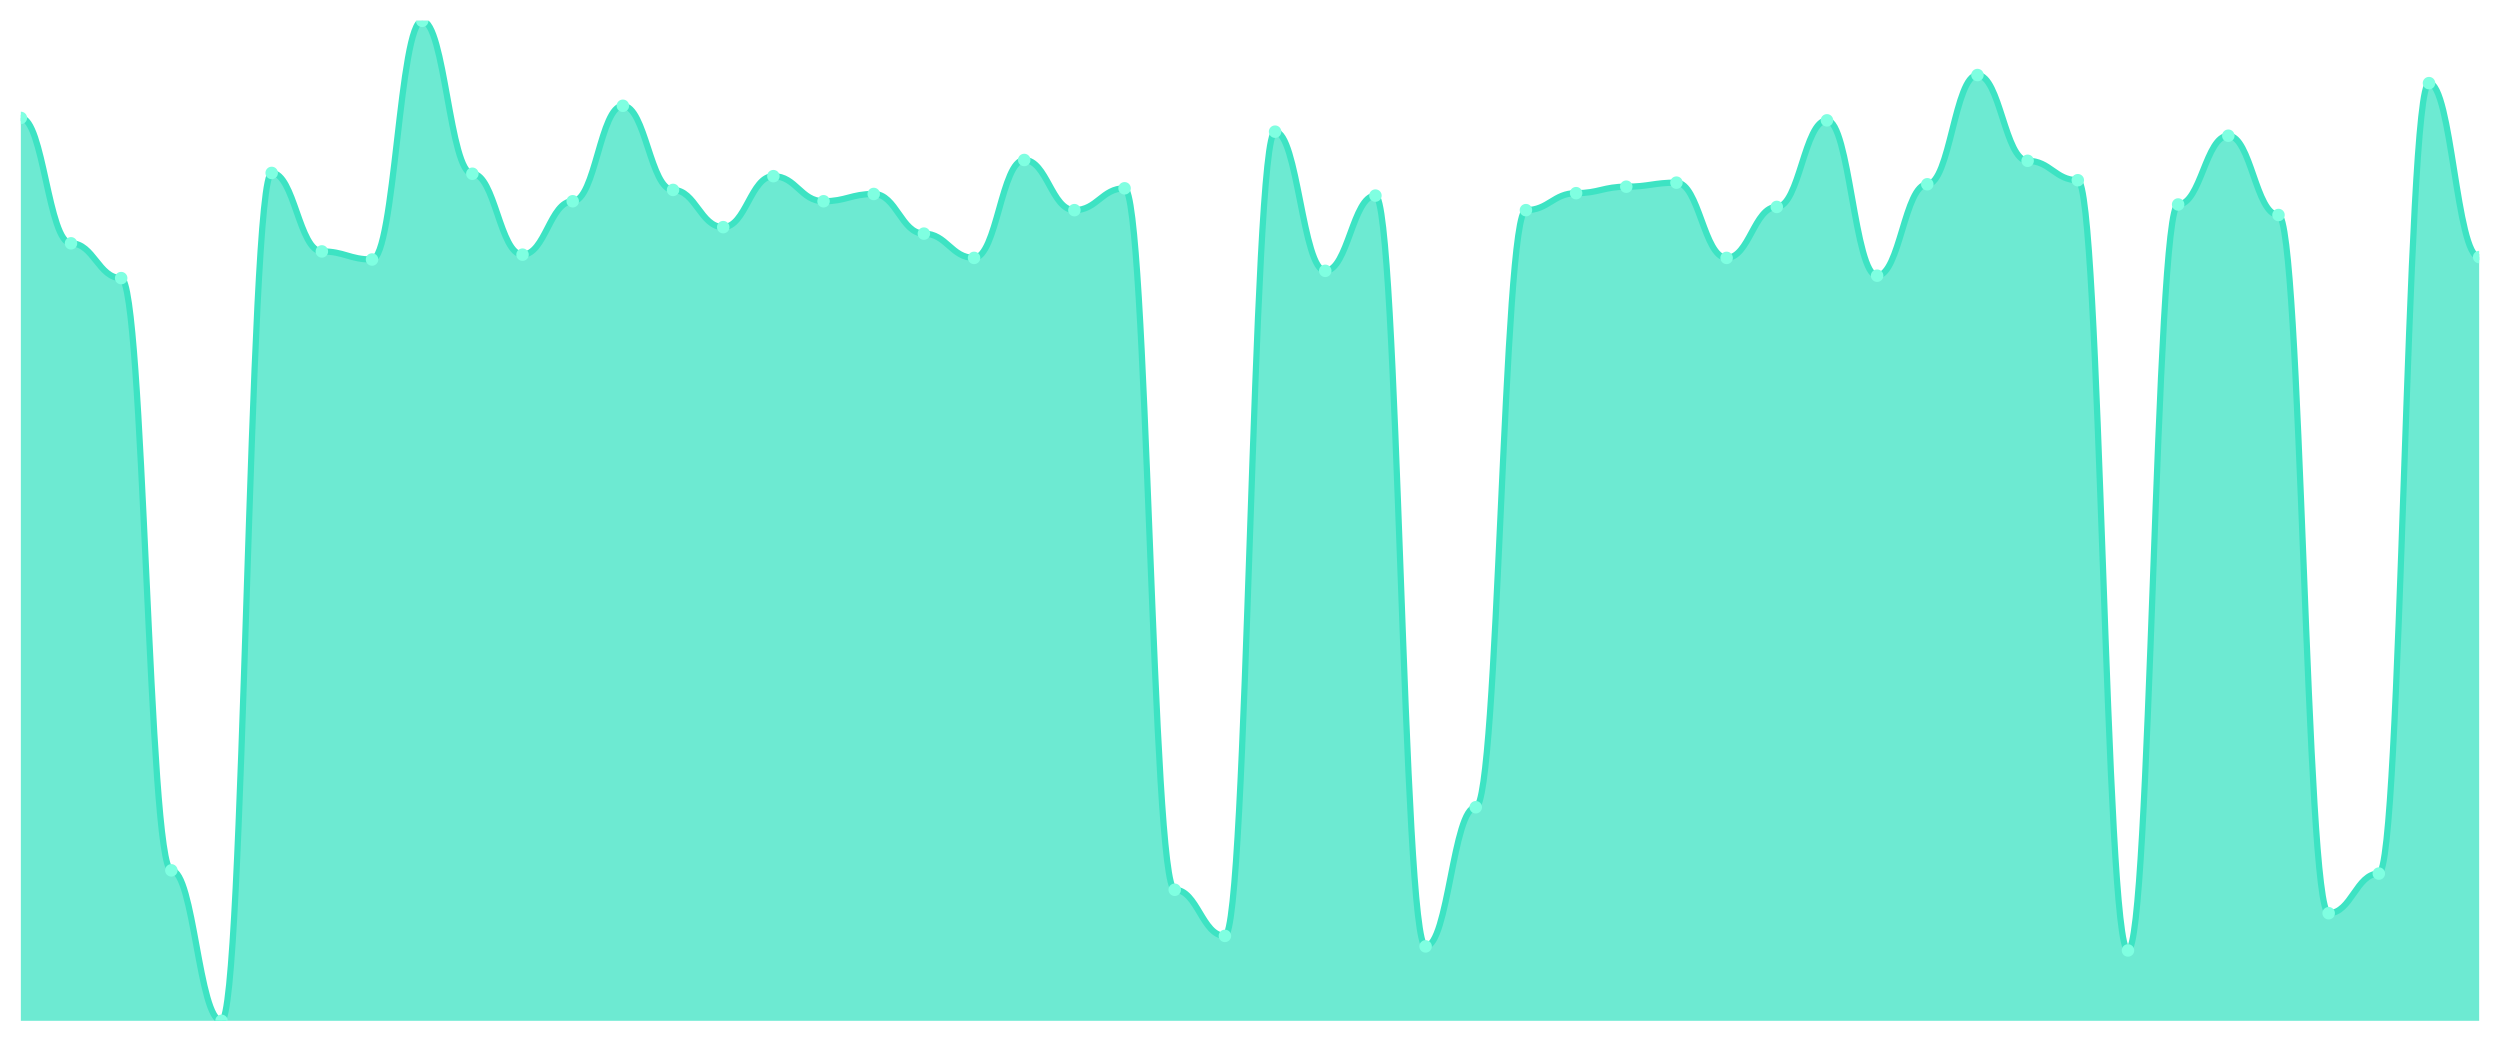
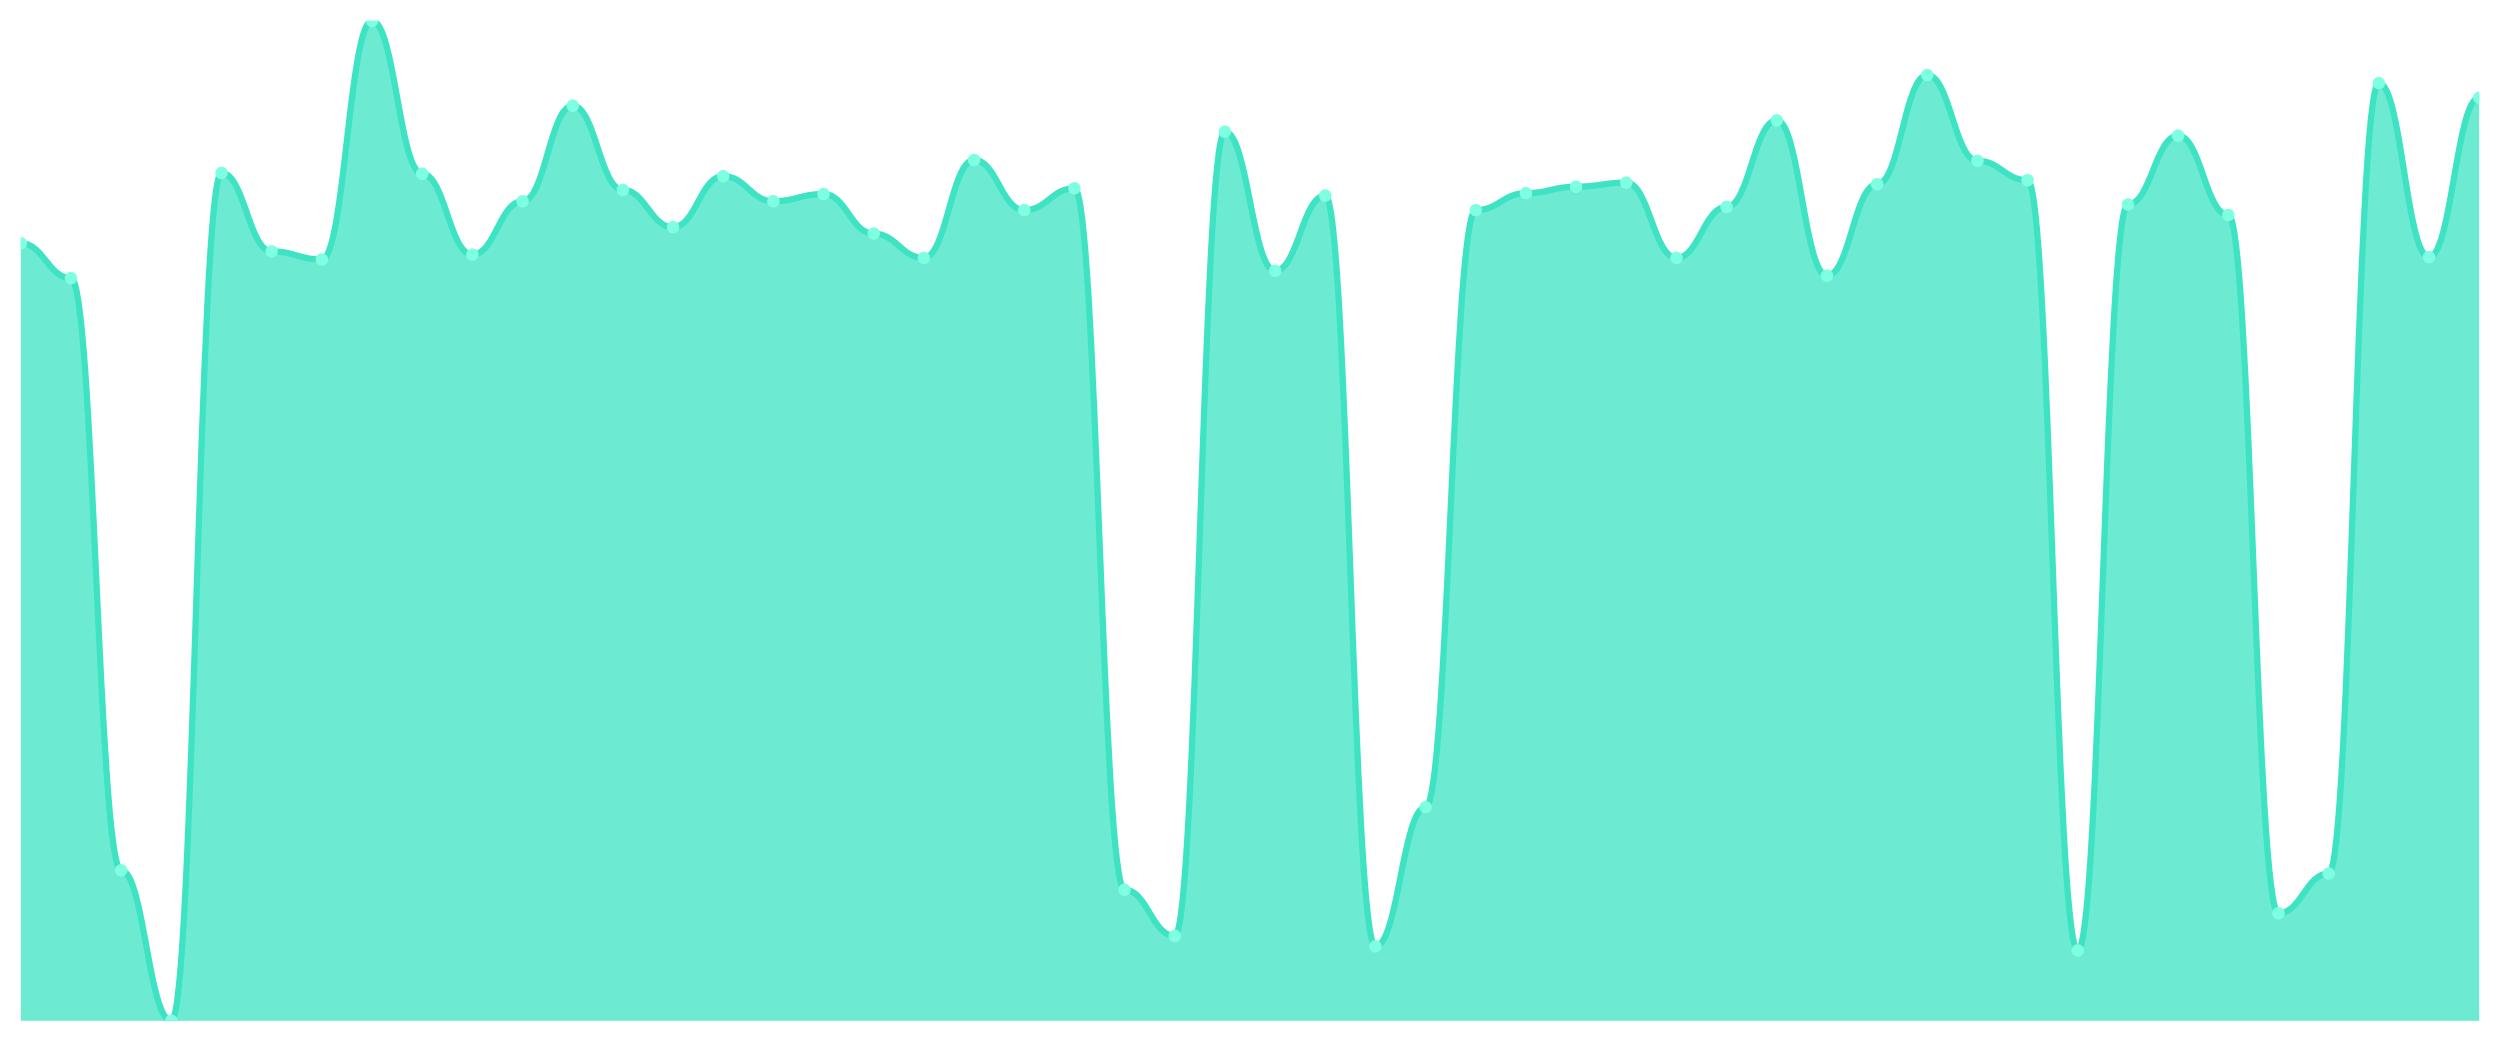
<svg xmlns="http://www.w3.org/2000/svg" viewBox="0 0 1200 500" width="1200" height="500">
  <defs>
    <clipPath id="c">
      <rect x="10" y="10" width="1180" height="480" />
    </clipPath>
  </defs>
  <rect width="1200" height="500" fill="none" />
  <g clip-path="url(#c)">
-     <path d="M 10,490 L 10,56.602 C 20.837,56.602 23.245,116.796 34.082,116.796 C 44.918,116.796 47.327,133.495 58.163,133.495 C 69,133.495 71.408,417.767 82.245,417.767 C 93.082,417.767 95.49,490 106.327,490 C 117.163,490 119.571,83.01 130.408,83.01 C 141.245,83.01 143.653,120.68 154.49,120.68 C 165.327,120.68 167.735,124.563 178.571,124.563 C 189.408,124.563 191.816,10 202.653,10 C 213.49,10 215.898,83.398 226.735,83.398 C 237.571,83.398 239.98,122.233 250.816,122.233 C 261.653,122.233 264.061,96.602 274.898,96.602 C 285.735,96.602 288.143,50.777 298.98,50.777 C 309.816,50.777 312.224,91.165 323.061,91.165 C 333.898,91.165 336.306,109.029 347.143,109.029 C 357.98,109.029 360.388,84.563 371.224,84.563 C 382.061,84.563 384.469,96.602 395.306,96.602 C 406.143,96.602 408.551,93.107 419.388,93.107 C 430.224,93.107 432.633,112.136 443.469,112.136 C 454.306,112.136 456.714,123.786 467.551,123.786 C 478.388,123.786 480.796,76.796 491.633,76.796 C 502.469,76.796 504.878,100.874 515.714,100.874 C 526.551,100.874 528.959,90.388 539.796,90.388 C 550.633,90.388 553.041,427.087 563.878,427.087 C 574.714,427.087 577.122,449.223 587.959,449.223 C 598.796,449.223 601.204,63.204 612.041,63.204 C 622.878,63.204 625.286,130 636.122,130 C 646.959,130 649.367,93.883 660.204,93.883 C 671.041,93.883 673.449,454.272 684.286,454.272 C 695.122,454.272 697.531,387.476 708.367,387.476 C 719.204,387.476 721.612,100.874 732.449,100.874 C 743.286,100.874 745.694,92.718 756.531,92.718 C 767.367,92.718 769.776,89.612 780.612,89.612 C 791.449,89.612 793.857,87.67 804.694,87.67 C 815.531,87.67 817.939,123.786 828.776,123.786 C 839.612,123.786 842.02,99.32 852.857,99.32 C 863.694,99.32 866.102,57.767 876.939,57.767 C 887.776,57.767 890.184,132.33 901.02,132.33 C 911.857,132.33 914.265,88.447 925.102,88.447 C 935.939,88.447 938.347,36.019 949.184,36.019 C 960.02,36.019 962.429,77.184 973.265,77.184 C 984.102,77.184 986.51,86.505 997.347,86.505 C 1008.184,86.505 1010.592,456.214 1021.429,456.214 C 1032.265,456.214 1034.673,98.155 1045.51,98.155 C 1056.347,98.155 1058.755,65.146 1069.592,65.146 C 1080.429,65.146 1082.837,103.204 1093.673,103.204 C 1104.51,103.204 1106.918,438.35 1117.755,438.35 C 1128.592,438.35 1131,419.32 1141.837,419.32 C 1152.673,419.32 1155.082,39.903 1165.918,39.903 C 1176.755,39.903 1179.163,123.398 1190,123.398 L 1190,490 Z" fill="rgba(61,227,195,0.75)" />
-     <path d="M 10,56.602 C 20.837,56.602 23.245,116.796 34.082,116.796 C 44.918,116.796 47.327,133.495 58.163,133.495 C 69,133.495 71.408,417.767 82.245,417.767 C 93.082,417.767 95.49,490 106.327,490 C 117.163,490 119.571,83.01 130.408,83.01 C 141.245,83.01 143.653,120.68 154.49,120.68 C 165.327,120.68 167.735,124.563 178.571,124.563 C 189.408,124.563 191.816,10 202.653,10 C 213.49,10 215.898,83.398 226.735,83.398 C 237.571,83.398 239.98,122.233 250.816,122.233 C 261.653,122.233 264.061,96.602 274.898,96.602 C 285.735,96.602 288.143,50.777 298.98,50.777 C 309.816,50.777 312.224,91.165 323.061,91.165 C 333.898,91.165 336.306,109.029 347.143,109.029 C 357.98,109.029 360.388,84.563 371.224,84.563 C 382.061,84.563 384.469,96.602 395.306,96.602 C 406.143,96.602 408.551,93.107 419.388,93.107 C 430.224,93.107 432.633,112.136 443.469,112.136 C 454.306,112.136 456.714,123.786 467.551,123.786 C 478.388,123.786 480.796,76.796 491.633,76.796 C 502.469,76.796 504.878,100.874 515.714,100.874 C 526.551,100.874 528.959,90.388 539.796,90.388 C 550.633,90.388 553.041,427.087 563.878,427.087 C 574.714,427.087 577.122,449.223 587.959,449.223 C 598.796,449.223 601.204,63.204 612.041,63.204 C 622.878,63.204 625.286,130 636.122,130 C 646.959,130 649.367,93.883 660.204,93.883 C 671.041,93.883 673.449,454.272 684.286,454.272 C 695.122,454.272 697.531,387.476 708.367,387.476 C 719.204,387.476 721.612,100.874 732.449,100.874 C 743.286,100.874 745.694,92.718 756.531,92.718 C 767.367,92.718 769.776,89.612 780.612,89.612 C 791.449,89.612 793.857,87.67 804.694,87.67 C 815.531,87.67 817.939,123.786 828.776,123.786 C 839.612,123.786 842.02,99.32 852.857,99.32 C 863.694,99.32 866.102,57.767 876.939,57.767 C 887.776,57.767 890.184,132.33 901.02,132.33 C 911.857,132.33 914.265,88.447 925.102,88.447 C 935.939,88.447 938.347,36.019 949.184,36.019 C 960.02,36.019 962.429,77.184 973.265,77.184 C 984.102,77.184 986.51,86.505 997.347,86.505 C 1008.184,86.505 1010.592,456.214 1021.429,456.214 C 1032.265,456.214 1034.673,98.155 1045.51,98.155 C 1056.347,98.155 1058.755,65.146 1069.592,65.146 C 1080.429,65.146 1082.837,103.204 1093.673,103.204 C 1104.51,103.204 1106.918,438.35 1117.755,438.35 C 1128.592,438.35 1131,419.32 1141.837,419.32 C 1152.673,419.32 1155.082,39.903 1165.918,39.903 C 1176.755,39.903 1179.163,123.398 1190,123.398" fill="none" stroke="#3de3c3" stroke-width="3" stroke-linecap="round" stroke-linejoin="round" />
-     <circle cx="10" cy="56.602" r="3" fill="#7fffe1" />
-     <circle cx="34.082" cy="116.796" r="3" fill="#7fffe1" />
-     <circle cx="58.163" cy="133.495" r="3" fill="#7fffe1" />
-     <circle cx="82.245" cy="417.767" r="3" fill="#7fffe1" />
-     <circle cx="106.327" cy="490" r="3" fill="#7fffe1" />
-     <circle cx="130.408" cy="83.01" r="3" fill="#7fffe1" />
-     <circle cx="154.49" cy="120.68" r="3" fill="#7fffe1" />
-     <circle cx="178.571" cy="124.563" r="3" fill="#7fffe1" />
-     <circle cx="202.653" cy="10" r="3" fill="#7fffe1" />
-     <circle cx="226.735" cy="83.398" r="3" fill="#7fffe1" />
-     <circle cx="250.816" cy="122.233" r="3" fill="#7fffe1" />
-     <circle cx="274.898" cy="96.602" r="3" fill="#7fffe1" />
-     <circle cx="298.98" cy="50.777" r="3" fill="#7fffe1" />
-     <circle cx="323.061" cy="91.165" r="3" fill="#7fffe1" />
-     <circle cx="347.143" cy="109.029" r="3" fill="#7fffe1" />
-     <circle cx="371.224" cy="84.563" r="3" fill="#7fffe1" />
-     <circle cx="395.306" cy="96.602" r="3" fill="#7fffe1" />
-     <circle cx="419.388" cy="93.107" r="3" fill="#7fffe1" />
-     <circle cx="443.469" cy="112.136" r="3" fill="#7fffe1" />
-     <circle cx="467.551" cy="123.786" r="3" fill="#7fffe1" />
-     <circle cx="491.633" cy="76.796" r="3" fill="#7fffe1" />
-     <circle cx="515.714" cy="100.874" r="3" fill="#7fffe1" />
-     <circle cx="539.796" cy="90.388" r="3" fill="#7fffe1" />
-     <circle cx="563.878" cy="427.087" r="3" fill="#7fffe1" />
-     <circle cx="587.959" cy="449.223" r="3" fill="#7fffe1" />
-     <circle cx="612.041" cy="63.204" r="3" fill="#7fffe1" />
-     <circle cx="636.122" cy="130" r="3" fill="#7fffe1" />
-     <circle cx="660.204" cy="93.883" r="3" fill="#7fffe1" />
-     <circle cx="684.286" cy="454.272" r="3" fill="#7fffe1" />
-     <circle cx="708.367" cy="387.476" r="3" fill="#7fffe1" />
-     <circle cx="732.449" cy="100.874" r="3" fill="#7fffe1" />
-     <circle cx="756.531" cy="92.718" r="3" fill="#7fffe1" />
-     <circle cx="780.612" cy="89.612" r="3" fill="#7fffe1" />
-     <circle cx="804.694" cy="87.67" r="3" fill="#7fffe1" />
-     <circle cx="828.776" cy="123.786" r="3" fill="#7fffe1" />
-     <circle cx="852.857" cy="99.32" r="3" fill="#7fffe1" />
-     <circle cx="876.939" cy="57.767" r="3" fill="#7fffe1" />
-     <circle cx="901.02" cy="132.33" r="3" fill="#7fffe1" />
-     <circle cx="925.102" cy="88.447" r="3" fill="#7fffe1" />
-     <circle cx="949.184" cy="36.019" r="3" fill="#7fffe1" />
-     <circle cx="973.265" cy="77.184" r="3" fill="#7fffe1" />
-     <circle cx="997.347" cy="86.505" r="3" fill="#7fffe1" />
-     <circle cx="1021.429" cy="456.214" r="3" fill="#7fffe1" />
-     <circle cx="1045.51" cy="98.155" r="3" fill="#7fffe1" />
-     <circle cx="1069.592" cy="65.146" r="3" fill="#7fffe1" />
-     <circle cx="1093.673" cy="103.204" r="3" fill="#7fffe1" />
-     <circle cx="1117.755" cy="438.35" r="3" fill="#7fffe1" />
-     <circle cx="1141.837" cy="419.32" r="3" fill="#7fffe1" />
-     <circle cx="1165.918" cy="39.903" r="3" fill="#7fffe1" />
-     <circle cx="1190" cy="123.398" r="3" fill="#7fffe1" />
+     <path d="M 10,490 L 10,116.796 C 20.837,116.796 23.245,133.495 34.082,133.495 C 44.918,133.495 47.327,417.767 58.163,417.767 C 69,417.767 71.408,490 82.245,490 C 93.082,490 95.49,83.01 106.327,83.01 C 117.163,83.01 119.571,120.68 130.408,120.68 C 141.245,120.68 143.653,124.563 154.49,124.563 C 165.327,124.563 167.735,10 178.571,10 C 189.408,10 191.816,83.398 202.653,83.398 C 213.49,83.398 215.898,122.233 226.735,122.233 C 237.571,122.233 239.98,96.602 250.816,96.602 C 261.653,96.602 264.061,50.777 274.898,50.777 C 285.735,50.777 288.143,91.165 298.98,91.165 C 309.816,91.165 312.224,109.029 323.061,109.029 C 333.898,109.029 336.306,84.563 347.143,84.563 C 357.98,84.563 360.388,96.602 371.224,96.602 C 382.061,96.602 384.469,93.107 395.306,93.107 C 406.143,93.107 408.551,112.136 419.388,112.136 C 430.224,112.136 432.633,123.786 443.469,123.786 C 454.306,123.786 456.714,76.796 467.551,76.796 C 478.388,76.796 480.796,100.874 491.633,100.874 C 502.469,100.874 504.878,90.388 515.714,90.388 C 526.551,90.388 528.959,427.087 539.796,427.087 C 550.633,427.087 553.041,449.223 563.878,449.223 C 574.714,449.223 577.122,63.204 587.959,63.204 C 598.796,63.204 601.204,130 612.041,130 C 622.878,130 625.286,93.883 636.122,93.883 C 646.959,93.883 649.367,454.272 660.204,454.272 C 671.041,454.272 673.449,387.476 684.286,387.476 C 695.122,387.476 697.531,100.874 708.367,100.874 C 719.204,100.874 721.612,92.718 732.449,92.718 C 743.286,92.718 745.694,89.612 756.531,89.612 C 767.367,89.612 769.776,87.67 780.612,87.67 C 791.449,87.67 793.857,123.786 804.694,123.786 C 815.531,123.786 817.939,99.32 828.776,99.32 C 839.612,99.32 842.02,57.767 852.857,57.767 C 863.694,57.767 866.102,132.33 876.939,132.33 C 887.776,132.33 890.184,88.447 901.02,88.447 C 911.857,88.447 914.265,36.019 925.102,36.019 C 935.939,36.019 938.347,77.184 949.184,77.184 C 960.02,77.184 962.429,86.505 973.265,86.505 C 984.102,86.505 986.51,456.214 997.347,456.214 C 1008.184,456.214 1010.592,98.155 1021.429,98.155 C 1032.265,98.155 1034.673,65.146 1045.51,65.146 C 1056.347,65.146 1058.755,103.204 1069.592,103.204 C 1080.429,103.204 1082.837,438.35 1093.673,438.35 C 1104.51,438.35 1106.918,419.32 1117.755,419.32 C 1128.592,419.32 1131,39.903 1141.837,39.903 C 1152.673,39.903 1155.082,123.398 1165.918,123.398 C 1176.755,123.398 1179.163,46.893 1190,46.893 L 1190,490 Z" fill="rgba(61,227,195,0.75)" />
+     <path d="M 10,116.796 C 20.837,116.796 23.245,133.495 34.082,133.495 C 44.918,133.495 47.327,417.767 58.163,417.767 C 69,417.767 71.408,490 82.245,490 C 93.082,490 95.49,83.01 106.327,83.01 C 117.163,83.01 119.571,120.68 130.408,120.68 C 141.245,120.68 143.653,124.563 154.49,124.563 C 165.327,124.563 167.735,10 178.571,10 C 189.408,10 191.816,83.398 202.653,83.398 C 213.49,83.398 215.898,122.233 226.735,122.233 C 237.571,122.233 239.98,96.602 250.816,96.602 C 261.653,96.602 264.061,50.777 274.898,50.777 C 285.735,50.777 288.143,91.165 298.98,91.165 C 309.816,91.165 312.224,109.029 323.061,109.029 C 333.898,109.029 336.306,84.563 347.143,84.563 C 357.98,84.563 360.388,96.602 371.224,96.602 C 382.061,96.602 384.469,93.107 395.306,93.107 C 406.143,93.107 408.551,112.136 419.388,112.136 C 430.224,112.136 432.633,123.786 443.469,123.786 C 454.306,123.786 456.714,76.796 467.551,76.796 C 478.388,76.796 480.796,100.874 491.633,100.874 C 502.469,100.874 504.878,90.388 515.714,90.388 C 526.551,90.388 528.959,427.087 539.796,427.087 C 550.633,427.087 553.041,449.223 563.878,449.223 C 574.714,449.223 577.122,63.204 587.959,63.204 C 598.796,63.204 601.204,130 612.041,130 C 622.878,130 625.286,93.883 636.122,93.883 C 646.959,93.883 649.367,454.272 660.204,454.272 C 671.041,454.272 673.449,387.476 684.286,387.476 C 695.122,387.476 697.531,100.874 708.367,100.874 C 719.204,100.874 721.612,92.718 732.449,92.718 C 743.286,92.718 745.694,89.612 756.531,89.612 C 767.367,89.612 769.776,87.67 780.612,87.67 C 791.449,87.67 793.857,123.786 804.694,123.786 C 815.531,123.786 817.939,99.32 828.776,99.32 C 839.612,99.32 842.02,57.767 852.857,57.767 C 863.694,57.767 866.102,132.33 876.939,132.33 C 887.776,132.33 890.184,88.447 901.02,88.447 C 911.857,88.447 914.265,36.019 925.102,36.019 C 935.939,36.019 938.347,77.184 949.184,77.184 C 960.02,77.184 962.429,86.505 973.265,86.505 C 984.102,86.505 986.51,456.214 997.347,456.214 C 1008.184,456.214 1010.592,98.155 1021.429,98.155 C 1032.265,98.155 1034.673,65.146 1045.51,65.146 C 1056.347,65.146 1058.755,103.204 1069.592,103.204 C 1080.429,103.204 1082.837,438.35 1093.673,438.35 C 1104.51,438.35 1106.918,419.32 1117.755,419.32 C 1128.592,419.32 1131,39.903 1141.837,39.903 C 1152.673,39.903 1155.082,123.398 1165.918,123.398 C 1176.755,123.398 1179.163,46.893 1190,46.893" fill="none" stroke="#3de3c3" stroke-width="3" stroke-linecap="round" stroke-linejoin="round" />
+     <circle cx="10" cy="116.796" r="3" fill="#7fffe1" />
+     <circle cx="34.082" cy="133.495" r="3" fill="#7fffe1" />
+     <circle cx="58.163" cy="417.767" r="3" fill="#7fffe1" />
+     <circle cx="82.245" cy="490" r="3" fill="#7fffe1" />
+     <circle cx="106.327" cy="83.01" r="3" fill="#7fffe1" />
+     <circle cx="130.408" cy="120.68" r="3" fill="#7fffe1" />
+     <circle cx="154.49" cy="124.563" r="3" fill="#7fffe1" />
+     <circle cx="178.571" cy="10" r="3" fill="#7fffe1" />
+     <circle cx="202.653" cy="83.398" r="3" fill="#7fffe1" />
+     <circle cx="226.735" cy="122.233" r="3" fill="#7fffe1" />
+     <circle cx="250.816" cy="96.602" r="3" fill="#7fffe1" />
+     <circle cx="274.898" cy="50.777" r="3" fill="#7fffe1" />
+     <circle cx="298.98" cy="91.165" r="3" fill="#7fffe1" />
+     <circle cx="323.061" cy="109.029" r="3" fill="#7fffe1" />
+     <circle cx="347.143" cy="84.563" r="3" fill="#7fffe1" />
+     <circle cx="371.224" cy="96.602" r="3" fill="#7fffe1" />
+     <circle cx="395.306" cy="93.107" r="3" fill="#7fffe1" />
+     <circle cx="419.388" cy="112.136" r="3" fill="#7fffe1" />
+     <circle cx="443.469" cy="123.786" r="3" fill="#7fffe1" />
+     <circle cx="467.551" cy="76.796" r="3" fill="#7fffe1" />
+     <circle cx="491.633" cy="100.874" r="3" fill="#7fffe1" />
+     <circle cx="515.714" cy="90.388" r="3" fill="#7fffe1" />
+     <circle cx="539.796" cy="427.087" r="3" fill="#7fffe1" />
+     <circle cx="563.878" cy="449.223" r="3" fill="#7fffe1" />
+     <circle cx="587.959" cy="63.204" r="3" fill="#7fffe1" />
+     <circle cx="612.041" cy="130" r="3" fill="#7fffe1" />
+     <circle cx="636.122" cy="93.883" r="3" fill="#7fffe1" />
+     <circle cx="660.204" cy="454.272" r="3" fill="#7fffe1" />
+     <circle cx="684.286" cy="387.476" r="3" fill="#7fffe1" />
+     <circle cx="708.367" cy="100.874" r="3" fill="#7fffe1" />
+     <circle cx="732.449" cy="92.718" r="3" fill="#7fffe1" />
+     <circle cx="756.531" cy="89.612" r="3" fill="#7fffe1" />
+     <circle cx="780.612" cy="87.67" r="3" fill="#7fffe1" />
+     <circle cx="804.694" cy="123.786" r="3" fill="#7fffe1" />
+     <circle cx="828.776" cy="99.32" r="3" fill="#7fffe1" />
+     <circle cx="852.857" cy="57.767" r="3" fill="#7fffe1" />
+     <circle cx="876.939" cy="132.33" r="3" fill="#7fffe1" />
+     <circle cx="901.02" cy="88.447" r="3" fill="#7fffe1" />
+     <circle cx="925.102" cy="36.019" r="3" fill="#7fffe1" />
+     <circle cx="949.184" cy="77.184" r="3" fill="#7fffe1" />
+     <circle cx="973.265" cy="86.505" r="3" fill="#7fffe1" />
+     <circle cx="997.347" cy="456.214" r="3" fill="#7fffe1" />
+     <circle cx="1021.429" cy="98.155" r="3" fill="#7fffe1" />
+     <circle cx="1045.51" cy="65.146" r="3" fill="#7fffe1" />
+     <circle cx="1069.592" cy="103.204" r="3" fill="#7fffe1" />
+     <circle cx="1093.673" cy="438.35" r="3" fill="#7fffe1" />
+     <circle cx="1117.755" cy="419.32" r="3" fill="#7fffe1" />
+     <circle cx="1141.837" cy="39.903" r="3" fill="#7fffe1" />
+     <circle cx="1165.918" cy="123.398" r="3" fill="#7fffe1" />
+     <circle cx="1190" cy="46.893" r="3" fill="#7fffe1" />
  </g>
</svg>
